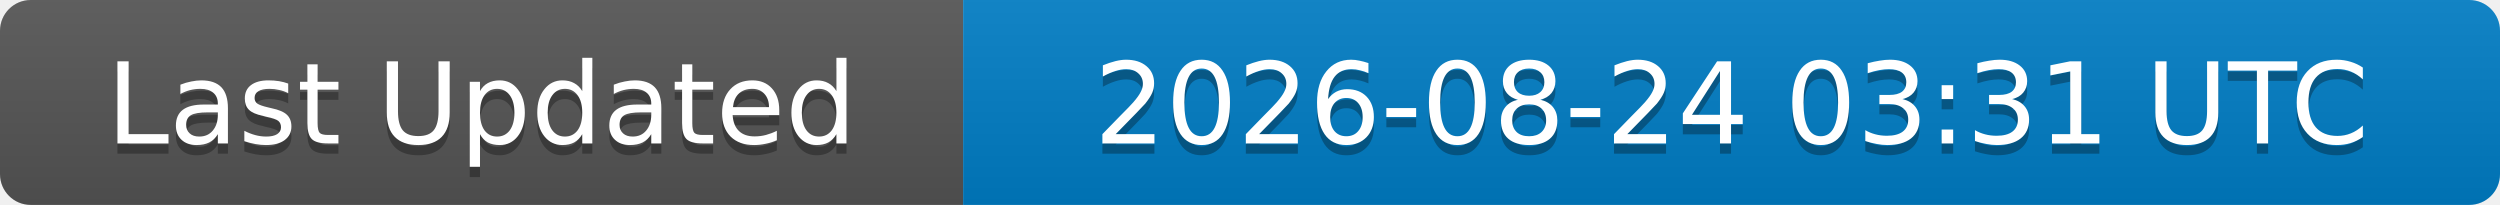
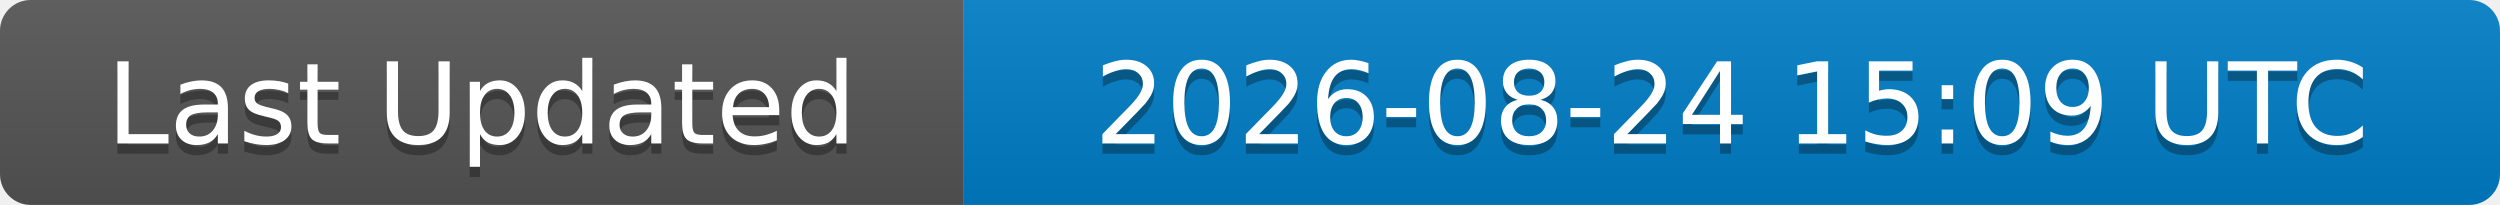
<svg xmlns="http://www.w3.org/2000/svg" width="244" height="20">
  <linearGradient id="b" x2="0" y2="100%">
    <stop offset="0" stop-color="#bbb" stop-opacity=".1" />
    <stop offset="1" stop-opacity=".1" />
  </linearGradient>
  <clipPath id="a">
    <rect width="244" height="20" rx="3" fill="#fff" />
  </clipPath>
  <g clip-path="url(#a)">
    <rect width="94" height="20" fill="#555" />
    <rect x="94" width="150" height="20" fill="#007ec6" />
    <rect width="244" height="20" fill="url(#b)" />
  </g>
  <g fill="#fff" text-anchor="middle" font-family="DejaVu Sans,Verdana,Geneva,sans-serif" font-size="11">
    <text x="47" y="15" fill="#010101" fill-opacity=".3">Last Updated</text>
    <text x="47" y="14">Last Updated</text>
-     <text x="169" y="15" fill="#010101" fill-opacity=".3">2026-08-24 03:31 UTC</text>
-     <text x="169" y="14">2026-08-24 03:31 UTC</text>
+     <text x="169" y="15" fill="#010101" fill-opacity=".3">2026-08-24 15:09 UTC</text>
+     <text x="169" y="14">2026-08-24 15:09 UTC</text>
  </g>
</svg>
